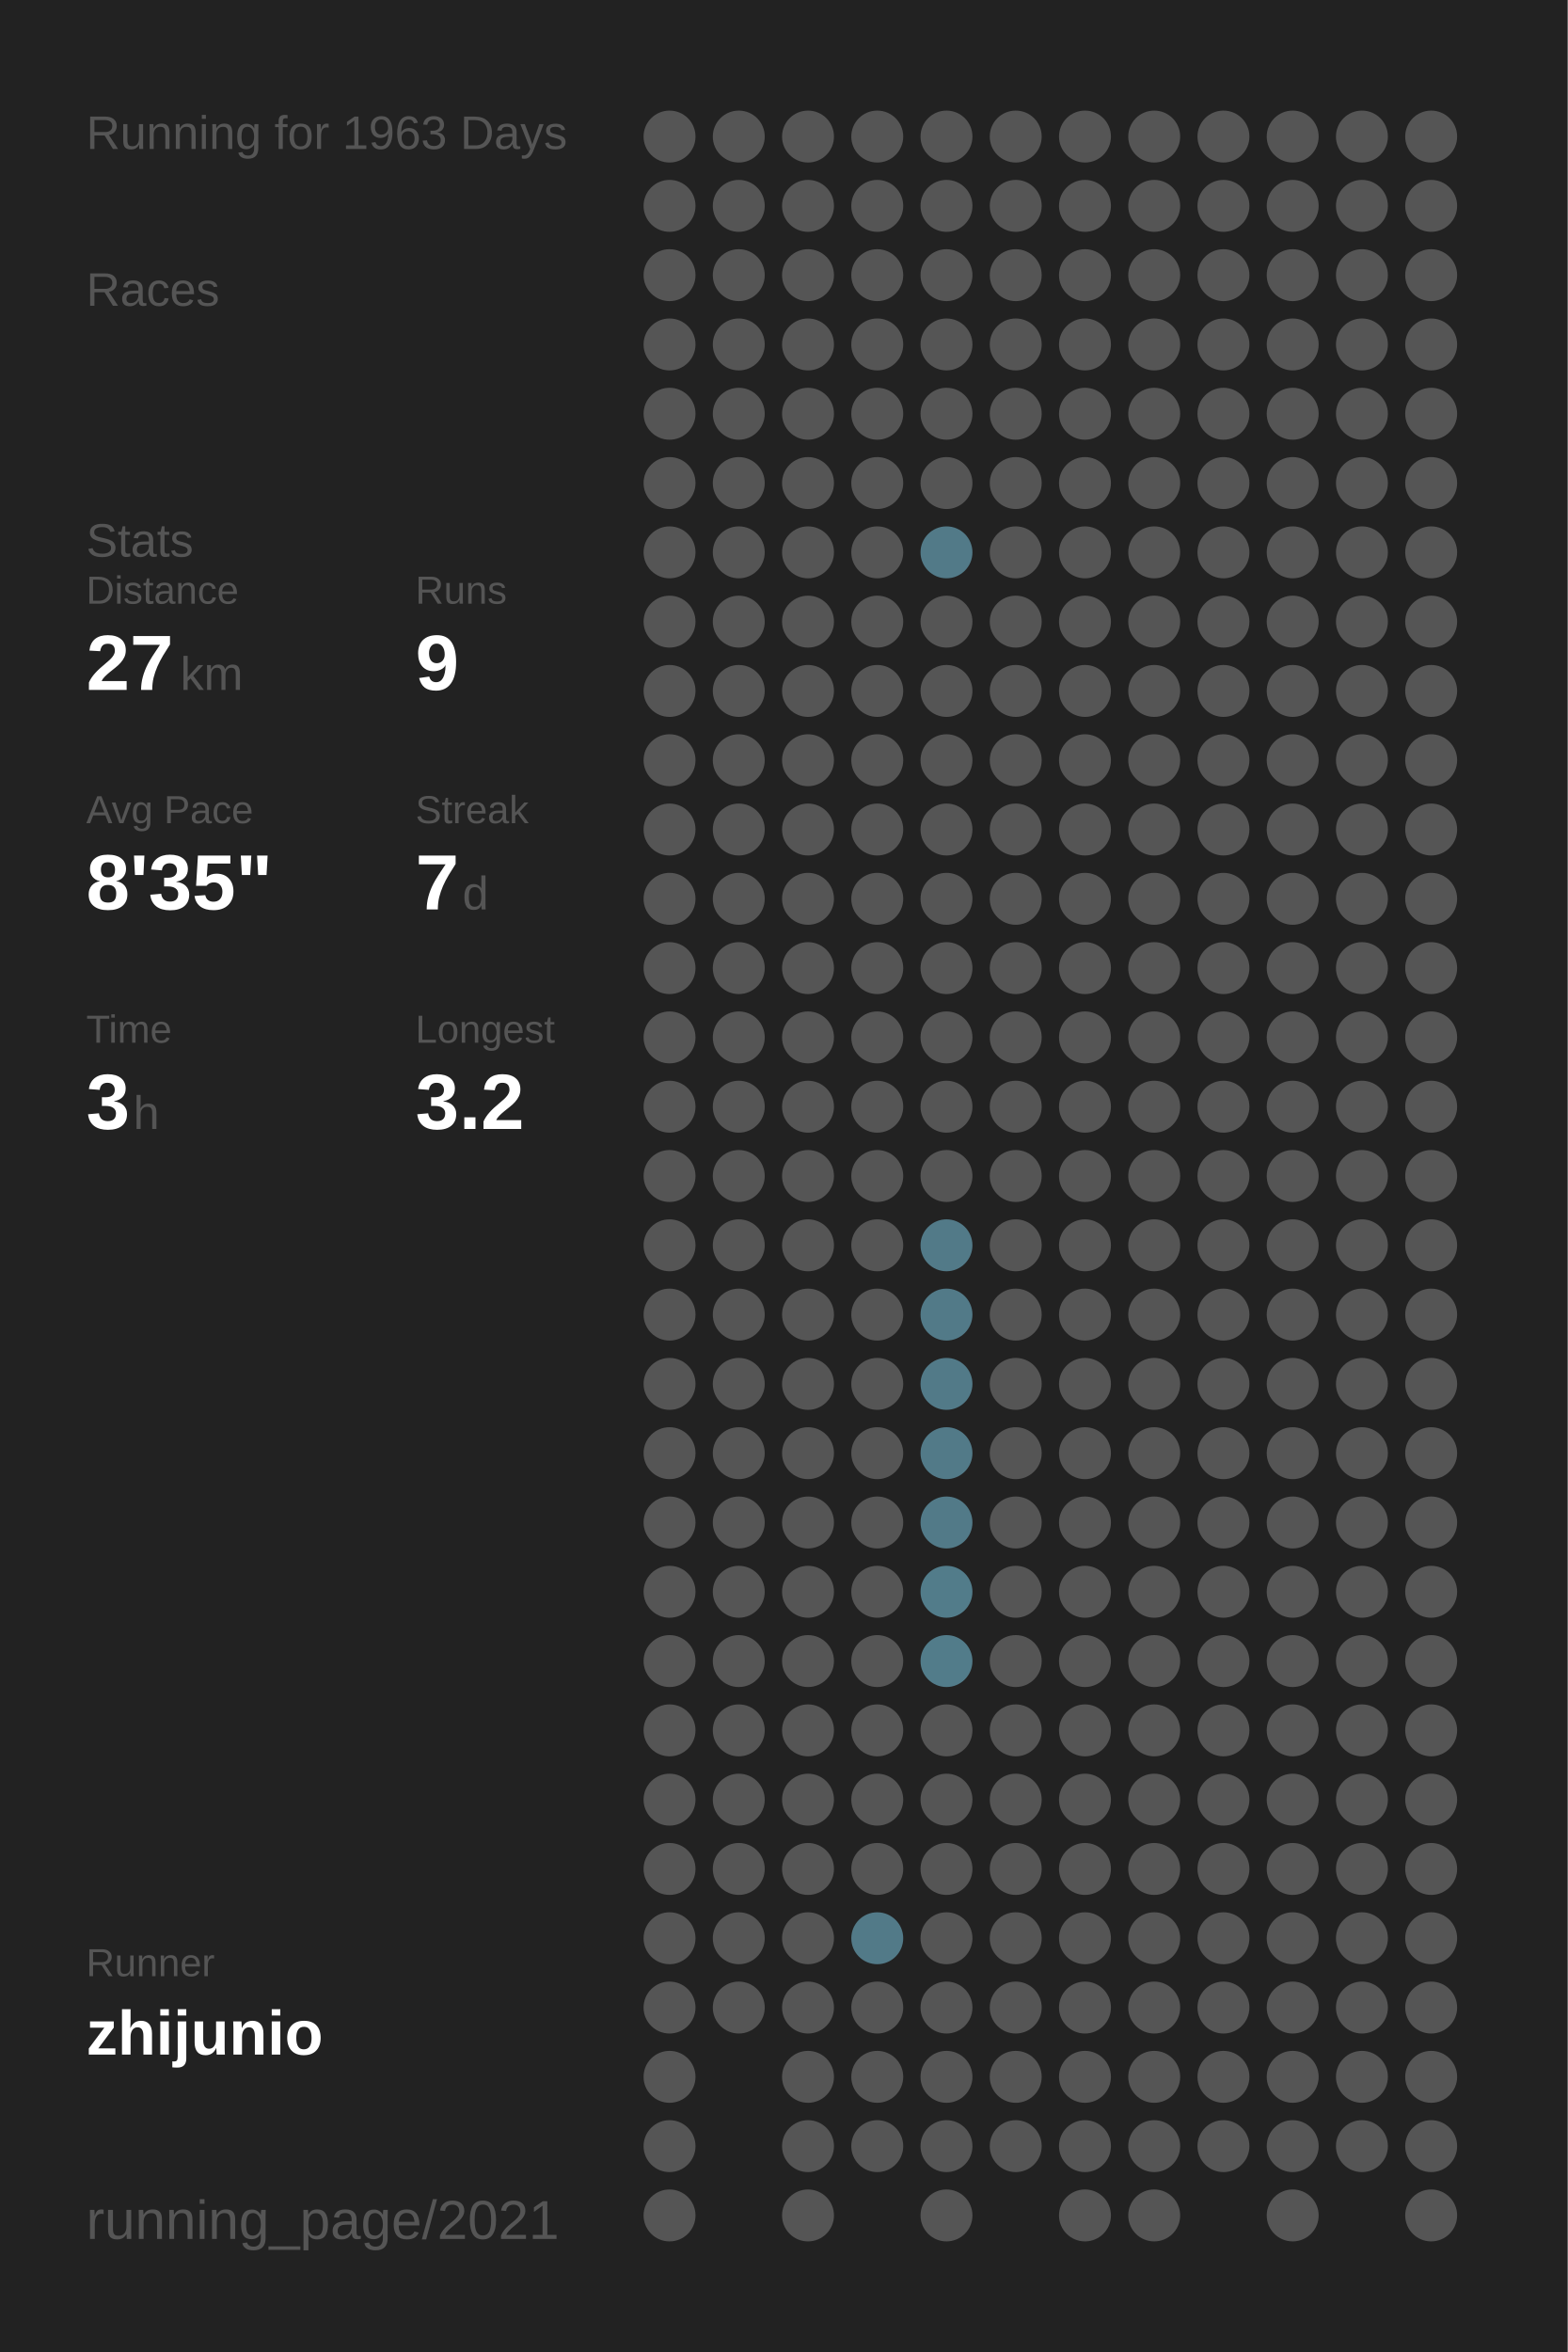
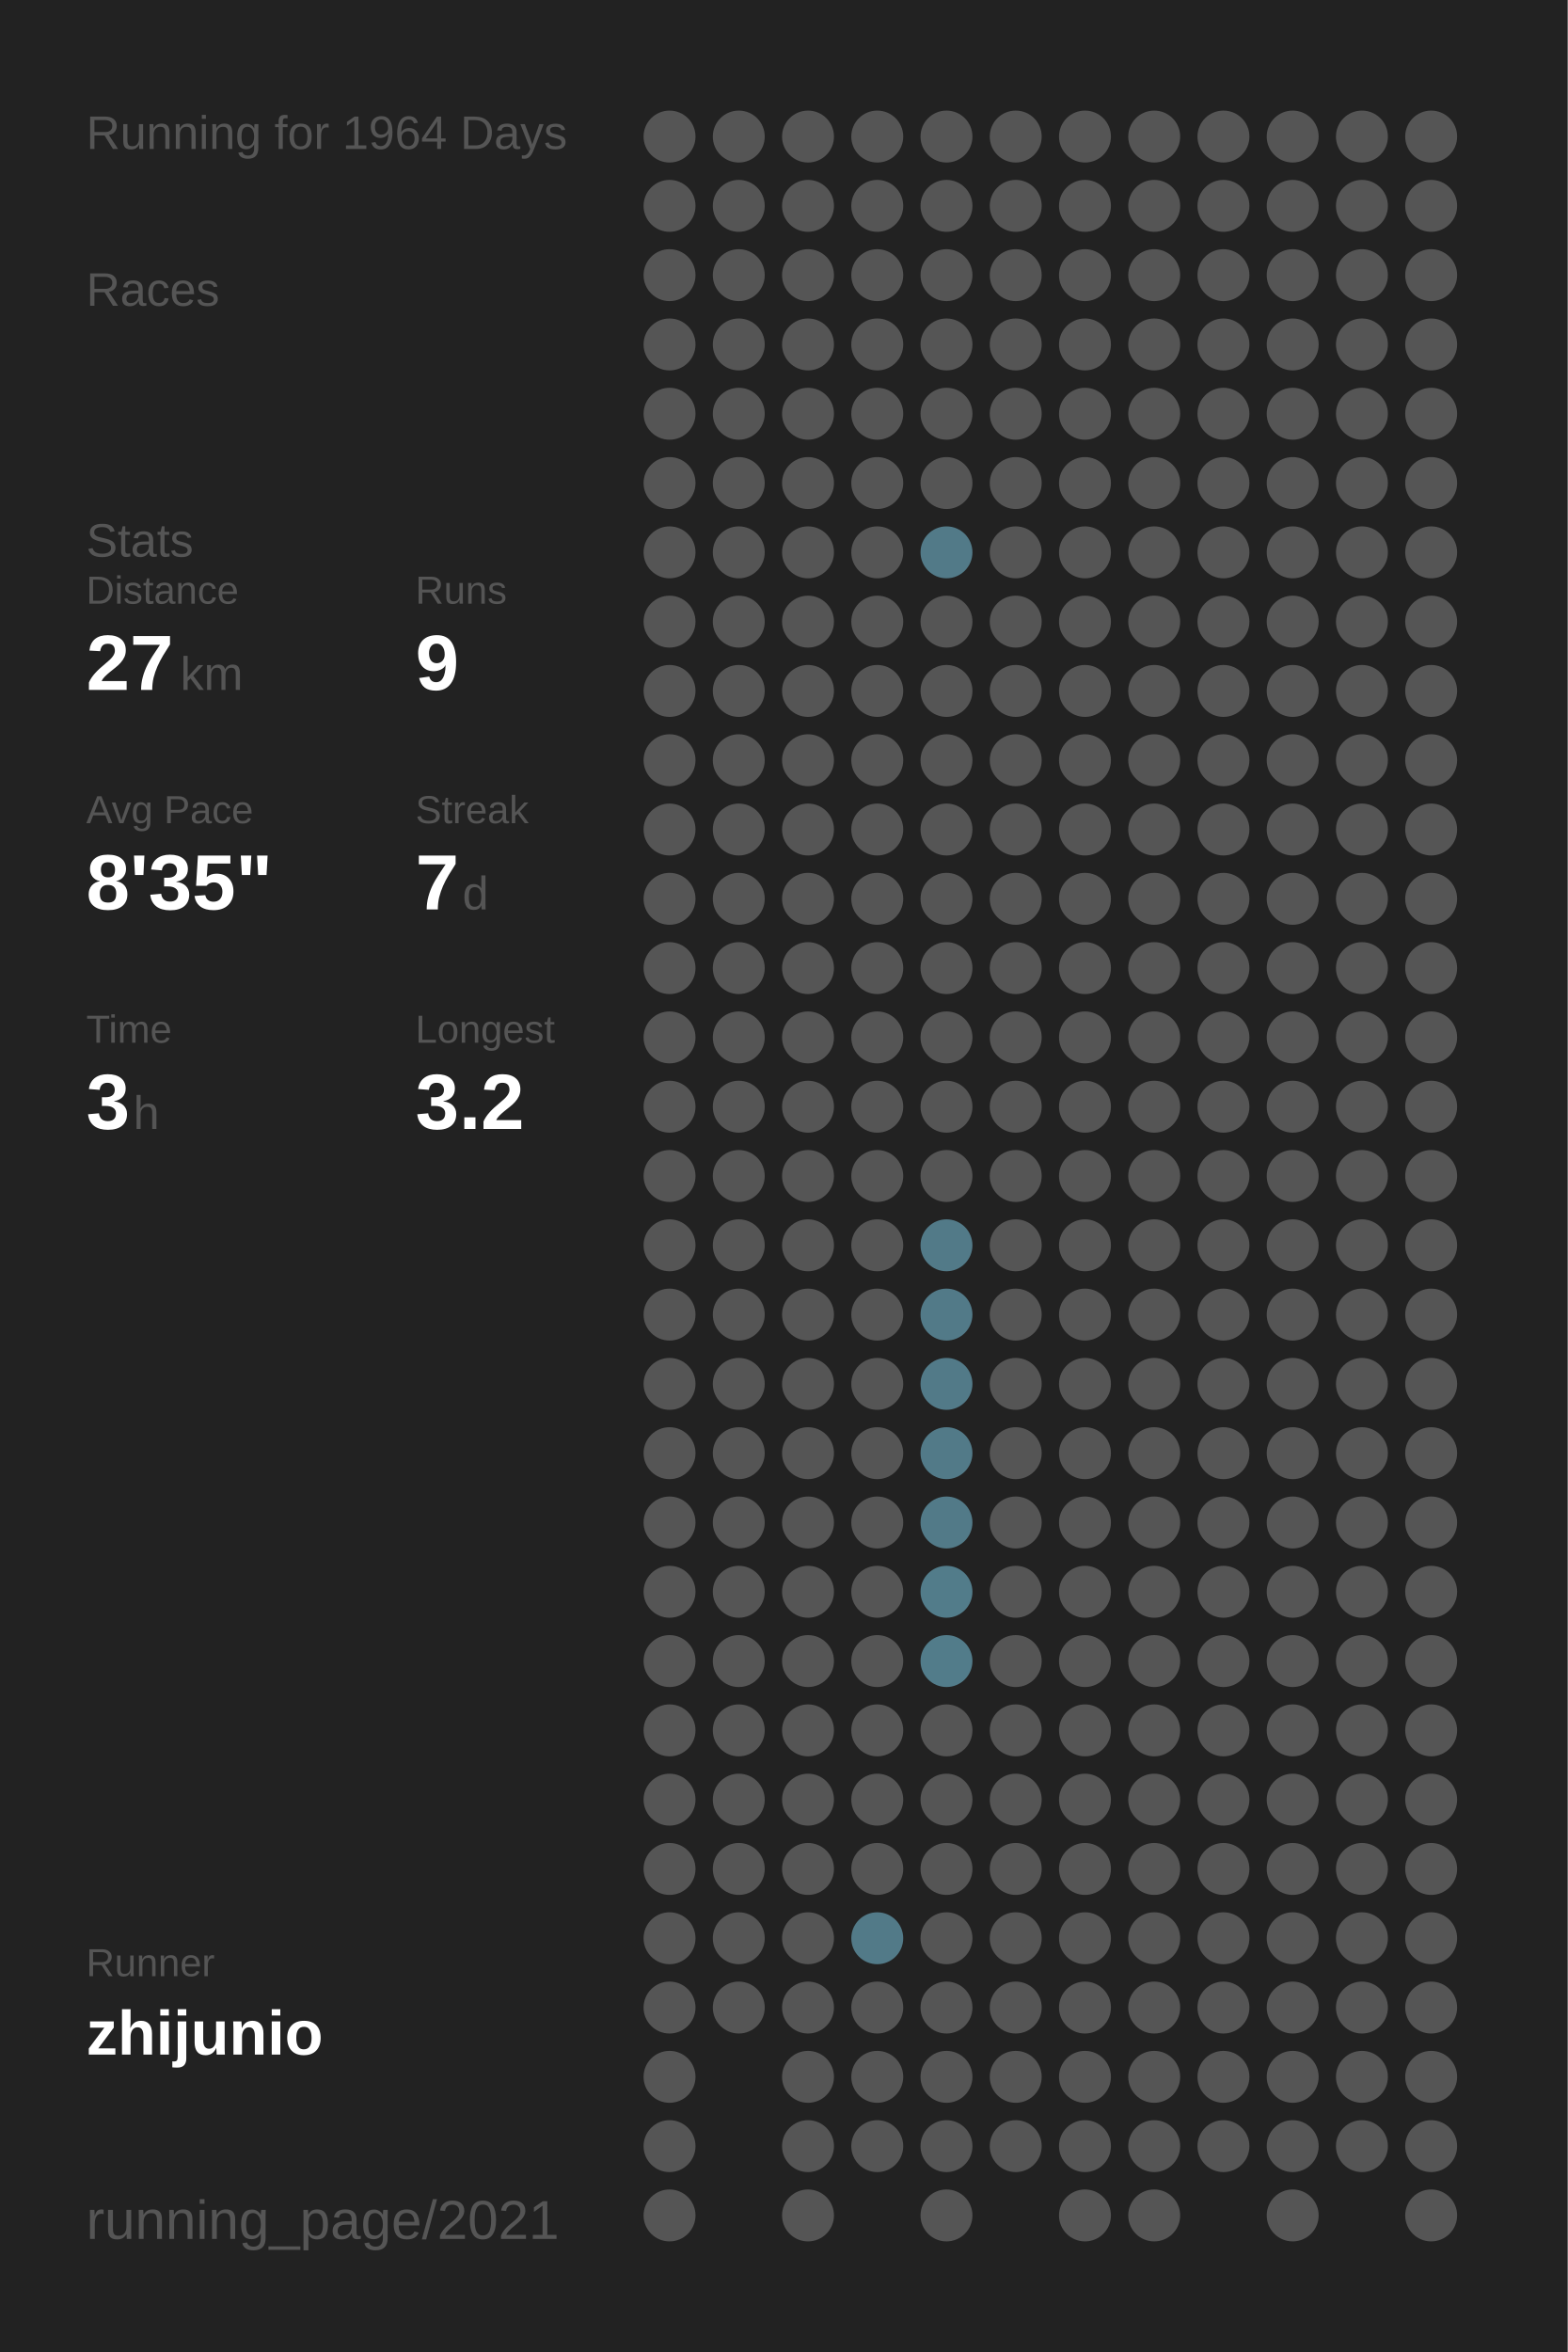
<svg xmlns="http://www.w3.org/2000/svg" baseProfile="full" height="300mm" version="1.1" viewBox="0,0,200,300" width="200mm">
  <defs />
  <rect fill="#222222" height="300" width="200" x="0" y="0" />
-   <text fill="#555555" style="font-size:6px; font-family:Arial;" x="11" y="19">Running for 1963 Days</text>
+   <text fill="#555555" style="font-size:6px; font-family:Arial;" x="11" y="19">Running for 1964 Days</text>
  <text fill="#555555" style="font-size:6px; font-family:Arial;" x="11" y="39">Races</text>
  <text fill="#555555" style="font-size:6px; font-family:Arial;" x="11" y="71">Stats</text>
  <text fill="#555555" style="font-size:5px; font-family:Arial;" x="11" y="77">Distance</text>
  <text fill="#FFFFFF" style="font-size:10px; font-family:Arial; font-weight:bold;" x="11" y="88">27</text>
  <text fill="#555555" style="font-size:6px; font-family:Arial;" x="23" y="88">km</text>
  <text fill="#555555" style="font-size:5px; font-family:Arial;" x="53" y="77">Runs</text>
  <text fill="#FFFFFF" style="font-size:10px; font-family:Arial; font-weight:bold;" x="53" y="88">9</text>
  <text fill="#555555" style="font-size:5px; font-family:Arial;" x="11" y="105">Avg Pace</text>
  <text fill="#FFFFFF" style="font-size:10px; font-family:Arial; font-weight:bold;" x="11" y="116">8'35"</text>
  <text fill="#555555" style="font-size:5px; font-family:Arial;" x="53" y="105">Streak</text>
  <text fill="#FFFFFF" style="font-size:10px; font-family:Arial; font-weight:bold;" x="53" y="116">7</text>
  <text fill="#555555" style="font-size:6px; font-family:Arial;" x="59" y="116">d</text>
  <text fill="#555555" style="font-size:5px; font-family:Arial;" x="11" y="133">Time</text>
  <text fill="#FFFFFF" style="font-size:10px; font-family:Arial; font-weight:bold;" x="11" y="144">3</text>
  <text fill="#555555" style="font-size:6px; font-family:Arial;" x="17" y="144">h</text>
  <text fill="#555555" style="font-size:5px; font-family:Arial;" x="53" y="133">Longest</text>
  <text fill="#FFFFFF" style="font-size:10px; font-family:Arial; font-weight:bold;" x="53" y="144">3.2</text>
  <text fill="#555555" style="font-size:5px; font-family:Arial;" x="11" y="252.065">Runner</text>
  <text fill="#FFFFFF" style="font-size:8px; font-family:Arial; font-weight:bold;" x="11" y="262.065">zhijunio</text>
  <text fill="#555555" style="font-size:7px; font-family:Arial;" x="11" y="285.581">running_page/2021</text>
  <circle cx="85.417" cy="17.419" fill="#555555" r="3.312" />
  <circle cx="85.417" cy="26.258" fill="#555555" r="3.312" />
  <circle cx="85.417" cy="35.097" fill="#555555" r="3.312" />
  <circle cx="85.417" cy="43.935" fill="#555555" r="3.312" />
  <circle cx="85.417" cy="52.774" fill="#555555" r="3.312" />
  <circle cx="85.417" cy="61.613" fill="#555555" r="3.312" />
  <circle cx="85.417" cy="70.452" fill="#555555" r="3.312" />
  <circle cx="85.417" cy="79.29" fill="#555555" r="3.312" />
  <circle cx="85.417" cy="88.129" fill="#555555" r="3.312" />
  <circle cx="85.417" cy="96.968" fill="#555555" r="3.312" />
  <circle cx="85.417" cy="105.806" fill="#555555" r="3.312" />
  <circle cx="85.417" cy="114.645" fill="#555555" r="3.312" />
  <circle cx="85.417" cy="123.484" fill="#555555" r="3.312" />
  <circle cx="85.417" cy="132.323" fill="#555555" r="3.312" />
  <circle cx="85.417" cy="141.161" fill="#555555" r="3.312" />
  <circle cx="85.417" cy="150" fill="#555555" r="3.312" />
  <circle cx="85.417" cy="158.839" fill="#555555" r="3.312" />
  <circle cx="85.417" cy="167.677" fill="#555555" r="3.312" />
  <circle cx="85.417" cy="176.516" fill="#555555" r="3.312" />
  <circle cx="85.417" cy="185.355" fill="#555555" r="3.312" />
  <circle cx="85.417" cy="194.194" fill="#555555" r="3.312" />
  <circle cx="85.417" cy="203.032" fill="#555555" r="3.312" />
  <circle cx="85.417" cy="211.871" fill="#555555" r="3.312" />
  <circle cx="85.417" cy="220.71" fill="#555555" r="3.312" />
  <circle cx="85.417" cy="229.548" fill="#555555" r="3.312" />
  <circle cx="85.417" cy="238.387" fill="#555555" r="3.312" />
  <circle cx="85.417" cy="247.226" fill="#555555" r="3.312" />
  <circle cx="85.417" cy="256.065" fill="#555555" r="3.312" />
  <circle cx="85.417" cy="264.903" fill="#555555" r="3.312" />
  <circle cx="85.417" cy="273.742" fill="#555555" r="3.312" />
  <circle cx="85.417" cy="282.581" fill="#555555" r="3.312" />
  <circle cx="94.25" cy="17.419" fill="#555555" r="3.312" />
  <circle cx="94.25" cy="26.258" fill="#555555" r="3.312" />
  <circle cx="94.25" cy="35.097" fill="#555555" r="3.312" />
  <circle cx="94.25" cy="43.935" fill="#555555" r="3.312" />
  <circle cx="94.25" cy="52.774" fill="#555555" r="3.312" />
  <circle cx="94.25" cy="61.613" fill="#555555" r="3.312" />
  <circle cx="94.25" cy="70.452" fill="#555555" r="3.312" />
  <circle cx="94.25" cy="79.29" fill="#555555" r="3.312" />
  <circle cx="94.25" cy="88.129" fill="#555555" r="3.312" />
  <circle cx="94.25" cy="96.968" fill="#555555" r="3.312" />
  <circle cx="94.25" cy="105.806" fill="#555555" r="3.312" />
  <circle cx="94.25" cy="114.645" fill="#555555" r="3.312" />
  <circle cx="94.25" cy="123.484" fill="#555555" r="3.312" />
  <circle cx="94.25" cy="132.323" fill="#555555" r="3.312" />
  <circle cx="94.25" cy="141.161" fill="#555555" r="3.312" />
  <circle cx="94.25" cy="150" fill="#555555" r="3.312" />
  <circle cx="94.25" cy="158.839" fill="#555555" r="3.312" />
  <circle cx="94.25" cy="167.677" fill="#555555" r="3.312" />
  <circle cx="94.25" cy="176.516" fill="#555555" r="3.312" />
  <circle cx="94.25" cy="185.355" fill="#555555" r="3.312" />
  <circle cx="94.25" cy="194.194" fill="#555555" r="3.312" />
  <circle cx="94.25" cy="203.032" fill="#555555" r="3.312" />
  <circle cx="94.25" cy="211.871" fill="#555555" r="3.312" />
  <circle cx="94.25" cy="220.71" fill="#555555" r="3.312" />
  <circle cx="94.25" cy="229.548" fill="#555555" r="3.312" />
  <circle cx="94.25" cy="238.387" fill="#555555" r="3.312" />
  <circle cx="94.25" cy="247.226" fill="#555555" r="3.312" />
  <circle cx="94.25" cy="256.065" fill="#555555" r="3.312" />
  <circle cx="103.083" cy="17.419" fill="#555555" r="3.312" />
  <circle cx="103.083" cy="26.258" fill="#555555" r="3.312" />
  <circle cx="103.083" cy="35.097" fill="#555555" r="3.312" />
  <circle cx="103.083" cy="43.935" fill="#555555" r="3.312" />
  <circle cx="103.083" cy="52.774" fill="#555555" r="3.312" />
  <circle cx="103.083" cy="61.613" fill="#555555" r="3.312" />
  <circle cx="103.083" cy="70.452" fill="#555555" r="3.312" />
  <circle cx="103.083" cy="79.29" fill="#555555" r="3.312" />
  <circle cx="103.083" cy="88.129" fill="#555555" r="3.312" />
  <circle cx="103.083" cy="96.968" fill="#555555" r="3.312" />
  <circle cx="103.083" cy="105.806" fill="#555555" r="3.312" />
  <circle cx="103.083" cy="114.645" fill="#555555" r="3.312" />
  <circle cx="103.083" cy="123.484" fill="#555555" r="3.312" />
  <circle cx="103.083" cy="132.323" fill="#555555" r="3.312" />
  <circle cx="103.083" cy="141.161" fill="#555555" r="3.312" />
  <circle cx="103.083" cy="150" fill="#555555" r="3.312" />
  <circle cx="103.083" cy="158.839" fill="#555555" r="3.312" />
  <circle cx="103.083" cy="167.677" fill="#555555" r="3.312" />
  <circle cx="103.083" cy="176.516" fill="#555555" r="3.312" />
  <circle cx="103.083" cy="185.355" fill="#555555" r="3.312" />
  <circle cx="103.083" cy="194.194" fill="#555555" r="3.312" />
  <circle cx="103.083" cy="203.032" fill="#555555" r="3.312" />
  <circle cx="103.083" cy="211.871" fill="#555555" r="3.312" />
  <circle cx="103.083" cy="220.71" fill="#555555" r="3.312" />
  <circle cx="103.083" cy="229.548" fill="#555555" r="3.312" />
  <circle cx="103.083" cy="238.387" fill="#555555" r="3.312" />
  <circle cx="103.083" cy="247.226" fill="#555555" r="3.312" />
  <circle cx="103.083" cy="256.065" fill="#555555" r="3.312" />
  <circle cx="103.083" cy="264.903" fill="#555555" r="3.312" />
  <circle cx="103.083" cy="273.742" fill="#555555" r="3.312" />
  <circle cx="103.083" cy="282.581" fill="#555555" r="3.312" />
  <circle cx="111.917" cy="17.419" fill="#555555" r="3.312" />
  <circle cx="111.917" cy="26.258" fill="#555555" r="3.312" />
  <circle cx="111.917" cy="35.097" fill="#555555" r="3.312" />
  <circle cx="111.917" cy="43.935" fill="#555555" r="3.312" />
  <circle cx="111.917" cy="52.774" fill="#555555" r="3.312" />
  <circle cx="111.917" cy="61.613" fill="#555555" r="3.312" />
  <circle cx="111.917" cy="70.452" fill="#555555" r="3.312" />
  <circle cx="111.917" cy="79.29" fill="#555555" r="3.312" />
  <circle cx="111.917" cy="88.129" fill="#555555" r="3.312" />
  <circle cx="111.917" cy="96.968" fill="#555555" r="3.312" />
  <circle cx="111.917" cy="105.806" fill="#555555" r="3.312" />
  <circle cx="111.917" cy="114.645" fill="#555555" r="3.312" />
  <circle cx="111.917" cy="123.484" fill="#555555" r="3.312" />
  <circle cx="111.917" cy="132.323" fill="#555555" r="3.312" />
  <circle cx="111.917" cy="141.161" fill="#555555" r="3.312" />
  <circle cx="111.917" cy="150" fill="#555555" r="3.312" />
  <circle cx="111.917" cy="158.839" fill="#555555" r="3.312" />
  <circle cx="111.917" cy="167.677" fill="#555555" r="3.312" />
  <circle cx="111.917" cy="176.516" fill="#555555" r="3.312" />
  <circle cx="111.917" cy="185.355" fill="#555555" r="3.312" />
  <circle cx="111.917" cy="194.194" fill="#555555" r="3.312" />
  <circle cx="111.917" cy="203.032" fill="#555555" r="3.312" />
  <circle cx="111.917" cy="211.871" fill="#555555" r="3.312" />
  <circle cx="111.917" cy="220.71" fill="#555555" r="3.312" />
  <circle cx="111.917" cy="229.548" fill="#555555" r="3.312" />
  <circle cx="111.917" cy="238.387" fill="#555555" r="3.312" />
  <circle cx="111.917" cy="247.226" fill="#527a88" r="3.312" />
  <circle cx="111.917" cy="256.065" fill="#555555" r="3.312" />
  <circle cx="111.917" cy="264.903" fill="#555555" r="3.312" />
  <circle cx="111.917" cy="273.742" fill="#555555" r="3.312" />
  <circle cx="120.75" cy="17.419" fill="#555555" r="3.312" />
  <circle cx="120.75" cy="26.258" fill="#555555" r="3.312" />
  <circle cx="120.75" cy="35.097" fill="#555555" r="3.312" />
  <circle cx="120.75" cy="43.935" fill="#555555" r="3.312" />
  <circle cx="120.75" cy="52.774" fill="#555555" r="3.312" />
  <circle cx="120.75" cy="61.613" fill="#555555" r="3.312" />
  <circle cx="120.75" cy="70.452" fill="#527a88" r="3.312" />
  <circle cx="120.75" cy="79.29" fill="#555555" r="3.312" />
  <circle cx="120.75" cy="88.129" fill="#555555" r="3.312" />
  <circle cx="120.75" cy="96.968" fill="#555555" r="3.312" />
  <circle cx="120.75" cy="105.806" fill="#555555" r="3.312" />
  <circle cx="120.75" cy="114.645" fill="#555555" r="3.312" />
  <circle cx="120.75" cy="123.484" fill="#555555" r="3.312" />
  <circle cx="120.75" cy="132.323" fill="#555555" r="3.312" />
  <circle cx="120.75" cy="141.161" fill="#555555" r="3.312" />
  <circle cx="120.75" cy="150" fill="#555555" r="3.312" />
  <circle cx="120.75" cy="158.839" fill="#527a88" r="3.312" />
  <circle cx="120.75" cy="167.677" fill="#527a88" r="3.312" />
  <circle cx="120.75" cy="176.516" fill="#527a88" r="3.312" />
  <circle cx="120.75" cy="185.355" fill="#527a88" r="3.312" />
  <circle cx="120.75" cy="194.194" fill="#527a88" r="3.312" />
  <circle cx="120.75" cy="203.032" fill="#527c8a" r="3.312" />
  <circle cx="120.75" cy="211.871" fill="#527c8a" r="3.312" />
  <circle cx="120.75" cy="220.71" fill="#555555" r="3.312" />
  <circle cx="120.75" cy="229.548" fill="#555555" r="3.312" />
  <circle cx="120.75" cy="238.387" fill="#555555" r="3.312" />
  <circle cx="120.75" cy="247.226" fill="#555555" r="3.312" />
  <circle cx="120.75" cy="256.065" fill="#555555" r="3.312" />
  <circle cx="120.75" cy="264.903" fill="#555555" r="3.312" />
  <circle cx="120.75" cy="273.742" fill="#555555" r="3.312" />
  <circle cx="120.75" cy="282.581" fill="#555555" r="3.312" />
  <circle cx="129.583" cy="17.419" fill="#555555" r="3.312" />
  <circle cx="129.583" cy="26.258" fill="#555555" r="3.312" />
  <circle cx="129.583" cy="35.097" fill="#555555" r="3.312" />
  <circle cx="129.583" cy="43.935" fill="#555555" r="3.312" />
  <circle cx="129.583" cy="52.774" fill="#555555" r="3.312" />
  <circle cx="129.583" cy="61.613" fill="#555555" r="3.312" />
  <circle cx="129.583" cy="70.452" fill="#555555" r="3.312" />
  <circle cx="129.583" cy="79.29" fill="#555555" r="3.312" />
  <circle cx="129.583" cy="88.129" fill="#555555" r="3.312" />
  <circle cx="129.583" cy="96.968" fill="#555555" r="3.312" />
  <circle cx="129.583" cy="105.806" fill="#555555" r="3.312" />
  <circle cx="129.583" cy="114.645" fill="#555555" r="3.312" />
  <circle cx="129.583" cy="123.484" fill="#555555" r="3.312" />
  <circle cx="129.583" cy="132.323" fill="#555555" r="3.312" />
  <circle cx="129.583" cy="141.161" fill="#555555" r="3.312" />
  <circle cx="129.583" cy="150" fill="#555555" r="3.312" />
  <circle cx="129.583" cy="158.839" fill="#555555" r="3.312" />
  <circle cx="129.583" cy="167.677" fill="#555555" r="3.312" />
  <circle cx="129.583" cy="176.516" fill="#555555" r="3.312" />
  <circle cx="129.583" cy="185.355" fill="#555555" r="3.312" />
  <circle cx="129.583" cy="194.194" fill="#555555" r="3.312" />
  <circle cx="129.583" cy="203.032" fill="#555555" r="3.312" />
  <circle cx="129.583" cy="211.871" fill="#555555" r="3.312" />
  <circle cx="129.583" cy="220.71" fill="#555555" r="3.312" />
  <circle cx="129.583" cy="229.548" fill="#555555" r="3.312" />
  <circle cx="129.583" cy="238.387" fill="#555555" r="3.312" />
  <circle cx="129.583" cy="247.226" fill="#555555" r="3.312" />
  <circle cx="129.583" cy="256.065" fill="#555555" r="3.312" />
  <circle cx="129.583" cy="264.903" fill="#555555" r="3.312" />
  <circle cx="129.583" cy="273.742" fill="#555555" r="3.312" />
  <circle cx="138.417" cy="17.419" fill="#555555" r="3.312" />
  <circle cx="138.417" cy="26.258" fill="#555555" r="3.312" />
  <circle cx="138.417" cy="35.097" fill="#555555" r="3.312" />
  <circle cx="138.417" cy="43.935" fill="#555555" r="3.312" />
  <circle cx="138.417" cy="52.774" fill="#555555" r="3.312" />
  <circle cx="138.417" cy="61.613" fill="#555555" r="3.312" />
  <circle cx="138.417" cy="70.452" fill="#555555" r="3.312" />
  <circle cx="138.417" cy="79.29" fill="#555555" r="3.312" />
  <circle cx="138.417" cy="88.129" fill="#555555" r="3.312" />
  <circle cx="138.417" cy="96.968" fill="#555555" r="3.312" />
  <circle cx="138.417" cy="105.806" fill="#555555" r="3.312" />
  <circle cx="138.417" cy="114.645" fill="#555555" r="3.312" />
  <circle cx="138.417" cy="123.484" fill="#555555" r="3.312" />
  <circle cx="138.417" cy="132.323" fill="#555555" r="3.312" />
  <circle cx="138.417" cy="141.161" fill="#555555" r="3.312" />
  <circle cx="138.417" cy="150" fill="#555555" r="3.312" />
  <circle cx="138.417" cy="158.839" fill="#555555" r="3.312" />
  <circle cx="138.417" cy="167.677" fill="#555555" r="3.312" />
  <circle cx="138.417" cy="176.516" fill="#555555" r="3.312" />
  <circle cx="138.417" cy="185.355" fill="#555555" r="3.312" />
  <circle cx="138.417" cy="194.194" fill="#555555" r="3.312" />
  <circle cx="138.417" cy="203.032" fill="#555555" r="3.312" />
  <circle cx="138.417" cy="211.871" fill="#555555" r="3.312" />
  <circle cx="138.417" cy="220.71" fill="#555555" r="3.312" />
  <circle cx="138.417" cy="229.548" fill="#555555" r="3.312" />
  <circle cx="138.417" cy="238.387" fill="#555555" r="3.312" />
  <circle cx="138.417" cy="247.226" fill="#555555" r="3.312" />
  <circle cx="138.417" cy="256.065" fill="#555555" r="3.312" />
  <circle cx="138.417" cy="264.903" fill="#555555" r="3.312" />
  <circle cx="138.417" cy="273.742" fill="#555555" r="3.312" />
  <circle cx="138.417" cy="282.581" fill="#555555" r="3.312" />
  <circle cx="147.25" cy="17.419" fill="#555555" r="3.312" />
  <circle cx="147.25" cy="26.258" fill="#555555" r="3.312" />
  <circle cx="147.25" cy="35.097" fill="#555555" r="3.312" />
  <circle cx="147.25" cy="43.935" fill="#555555" r="3.312" />
  <circle cx="147.25" cy="52.774" fill="#555555" r="3.312" />
  <circle cx="147.25" cy="61.613" fill="#555555" r="3.312" />
  <circle cx="147.25" cy="70.452" fill="#555555" r="3.312" />
  <circle cx="147.25" cy="79.29" fill="#555555" r="3.312" />
  <circle cx="147.25" cy="88.129" fill="#555555" r="3.312" />
  <circle cx="147.25" cy="96.968" fill="#555555" r="3.312" />
  <circle cx="147.25" cy="105.806" fill="#555555" r="3.312" />
  <circle cx="147.25" cy="114.645" fill="#555555" r="3.312" />
  <circle cx="147.25" cy="123.484" fill="#555555" r="3.312" />
  <circle cx="147.25" cy="132.323" fill="#555555" r="3.312" />
  <circle cx="147.25" cy="141.161" fill="#555555" r="3.312" />
  <circle cx="147.25" cy="150" fill="#555555" r="3.312" />
  <circle cx="147.25" cy="158.839" fill="#555555" r="3.312" />
  <circle cx="147.25" cy="167.677" fill="#555555" r="3.312" />
  <circle cx="147.25" cy="176.516" fill="#555555" r="3.312" />
  <circle cx="147.25" cy="185.355" fill="#555555" r="3.312" />
  <circle cx="147.25" cy="194.194" fill="#555555" r="3.312" />
  <circle cx="147.25" cy="203.032" fill="#555555" r="3.312" />
  <circle cx="147.25" cy="211.871" fill="#555555" r="3.312" />
  <circle cx="147.25" cy="220.71" fill="#555555" r="3.312" />
  <circle cx="147.25" cy="229.548" fill="#555555" r="3.312" />
  <circle cx="147.25" cy="238.387" fill="#555555" r="3.312" />
  <circle cx="147.25" cy="247.226" fill="#555555" r="3.312" />
  <circle cx="147.25" cy="256.065" fill="#555555" r="3.312" />
  <circle cx="147.25" cy="264.903" fill="#555555" r="3.312" />
  <circle cx="147.25" cy="273.742" fill="#555555" r="3.312" />
  <circle cx="147.25" cy="282.581" fill="#555555" r="3.312" />
  <circle cx="156.083" cy="17.419" fill="#555555" r="3.312" />
  <circle cx="156.083" cy="26.258" fill="#555555" r="3.312" />
  <circle cx="156.083" cy="35.097" fill="#555555" r="3.312" />
  <circle cx="156.083" cy="43.935" fill="#555555" r="3.312" />
  <circle cx="156.083" cy="52.774" fill="#555555" r="3.312" />
  <circle cx="156.083" cy="61.613" fill="#555555" r="3.312" />
  <circle cx="156.083" cy="70.452" fill="#555555" r="3.312" />
  <circle cx="156.083" cy="79.29" fill="#555555" r="3.312" />
  <circle cx="156.083" cy="88.129" fill="#555555" r="3.312" />
  <circle cx="156.083" cy="96.968" fill="#555555" r="3.312" />
  <circle cx="156.083" cy="105.806" fill="#555555" r="3.312" />
  <circle cx="156.083" cy="114.645" fill="#555555" r="3.312" />
  <circle cx="156.083" cy="123.484" fill="#555555" r="3.312" />
  <circle cx="156.083" cy="132.323" fill="#555555" r="3.312" />
  <circle cx="156.083" cy="141.161" fill="#555555" r="3.312" />
  <circle cx="156.083" cy="150" fill="#555555" r="3.312" />
  <circle cx="156.083" cy="158.839" fill="#555555" r="3.312" />
  <circle cx="156.083" cy="167.677" fill="#555555" r="3.312" />
  <circle cx="156.083" cy="176.516" fill="#555555" r="3.312" />
  <circle cx="156.083" cy="185.355" fill="#555555" r="3.312" />
  <circle cx="156.083" cy="194.194" fill="#555555" r="3.312" />
  <circle cx="156.083" cy="203.032" fill="#555555" r="3.312" />
  <circle cx="156.083" cy="211.871" fill="#555555" r="3.312" />
  <circle cx="156.083" cy="220.71" fill="#555555" r="3.312" />
  <circle cx="156.083" cy="229.548" fill="#555555" r="3.312" />
  <circle cx="156.083" cy="238.387" fill="#555555" r="3.312" />
  <circle cx="156.083" cy="247.226" fill="#555555" r="3.312" />
  <circle cx="156.083" cy="256.065" fill="#555555" r="3.312" />
  <circle cx="156.083" cy="264.903" fill="#555555" r="3.312" />
  <circle cx="156.083" cy="273.742" fill="#555555" r="3.312" />
  <circle cx="164.917" cy="17.419" fill="#555555" r="3.312" />
  <circle cx="164.917" cy="26.258" fill="#555555" r="3.312" />
  <circle cx="164.917" cy="35.097" fill="#555555" r="3.312" />
  <circle cx="164.917" cy="43.935" fill="#555555" r="3.312" />
  <circle cx="164.917" cy="52.774" fill="#555555" r="3.312" />
  <circle cx="164.917" cy="61.613" fill="#555555" r="3.312" />
  <circle cx="164.917" cy="70.452" fill="#555555" r="3.312" />
  <circle cx="164.917" cy="79.29" fill="#555555" r="3.312" />
  <circle cx="164.917" cy="88.129" fill="#555555" r="3.312" />
  <circle cx="164.917" cy="96.968" fill="#555555" r="3.312" />
  <circle cx="164.917" cy="105.806" fill="#555555" r="3.312" />
  <circle cx="164.917" cy="114.645" fill="#555555" r="3.312" />
  <circle cx="164.917" cy="123.484" fill="#555555" r="3.312" />
  <circle cx="164.917" cy="132.323" fill="#555555" r="3.312" />
  <circle cx="164.917" cy="141.161" fill="#555555" r="3.312" />
  <circle cx="164.917" cy="150" fill="#555555" r="3.312" />
  <circle cx="164.917" cy="158.839" fill="#555555" r="3.312" />
  <circle cx="164.917" cy="167.677" fill="#555555" r="3.312" />
  <circle cx="164.917" cy="176.516" fill="#555555" r="3.312" />
  <circle cx="164.917" cy="185.355" fill="#555555" r="3.312" />
  <circle cx="164.917" cy="194.194" fill="#555555" r="3.312" />
  <circle cx="164.917" cy="203.032" fill="#555555" r="3.312" />
  <circle cx="164.917" cy="211.871" fill="#555555" r="3.312" />
  <circle cx="164.917" cy="220.71" fill="#555555" r="3.312" />
  <circle cx="164.917" cy="229.548" fill="#555555" r="3.312" />
  <circle cx="164.917" cy="238.387" fill="#555555" r="3.312" />
  <circle cx="164.917" cy="247.226" fill="#555555" r="3.312" />
  <circle cx="164.917" cy="256.065" fill="#555555" r="3.312" />
  <circle cx="164.917" cy="264.903" fill="#555555" r="3.312" />
  <circle cx="164.917" cy="273.742" fill="#555555" r="3.312" />
  <circle cx="164.917" cy="282.581" fill="#555555" r="3.312" />
  <circle cx="173.75" cy="17.419" fill="#555555" r="3.312" />
  <circle cx="173.75" cy="26.258" fill="#555555" r="3.312" />
  <circle cx="173.75" cy="35.097" fill="#555555" r="3.312" />
  <circle cx="173.75" cy="43.935" fill="#555555" r="3.312" />
  <circle cx="173.75" cy="52.774" fill="#555555" r="3.312" />
  <circle cx="173.75" cy="61.613" fill="#555555" r="3.312" />
  <circle cx="173.75" cy="70.452" fill="#555555" r="3.312" />
  <circle cx="173.75" cy="79.29" fill="#555555" r="3.312" />
  <circle cx="173.75" cy="88.129" fill="#555555" r="3.312" />
  <circle cx="173.75" cy="96.968" fill="#555555" r="3.312" />
  <circle cx="173.75" cy="105.806" fill="#555555" r="3.312" />
  <circle cx="173.75" cy="114.645" fill="#555555" r="3.312" />
  <circle cx="173.75" cy="123.484" fill="#555555" r="3.312" />
  <circle cx="173.75" cy="132.323" fill="#555555" r="3.312" />
  <circle cx="173.75" cy="141.161" fill="#555555" r="3.312" />
  <circle cx="173.75" cy="150" fill="#555555" r="3.312" />
  <circle cx="173.75" cy="158.839" fill="#555555" r="3.312" />
  <circle cx="173.75" cy="167.677" fill="#555555" r="3.312" />
  <circle cx="173.75" cy="176.516" fill="#555555" r="3.312" />
  <circle cx="173.75" cy="185.355" fill="#555555" r="3.312" />
  <circle cx="173.75" cy="194.194" fill="#555555" r="3.312" />
  <circle cx="173.75" cy="203.032" fill="#555555" r="3.312" />
  <circle cx="173.75" cy="211.871" fill="#555555" r="3.312" />
  <circle cx="173.75" cy="220.71" fill="#555555" r="3.312" />
  <circle cx="173.75" cy="229.548" fill="#555555" r="3.312" />
  <circle cx="173.75" cy="238.387" fill="#555555" r="3.312" />
  <circle cx="173.75" cy="247.226" fill="#555555" r="3.312" />
  <circle cx="173.75" cy="256.065" fill="#555555" r="3.312" />
  <circle cx="173.75" cy="264.903" fill="#555555" r="3.312" />
  <circle cx="173.75" cy="273.742" fill="#555555" r="3.312" />
  <circle cx="182.583" cy="17.419" fill="#555555" r="3.312" />
  <circle cx="182.583" cy="26.258" fill="#555555" r="3.312" />
  <circle cx="182.583" cy="35.097" fill="#555555" r="3.312" />
  <circle cx="182.583" cy="43.935" fill="#555555" r="3.312" />
  <circle cx="182.583" cy="52.774" fill="#555555" r="3.312" />
  <circle cx="182.583" cy="61.613" fill="#555555" r="3.312" />
  <circle cx="182.583" cy="70.452" fill="#555555" r="3.312" />
  <circle cx="182.583" cy="79.29" fill="#555555" r="3.312" />
  <circle cx="182.583" cy="88.129" fill="#555555" r="3.312" />
  <circle cx="182.583" cy="96.968" fill="#555555" r="3.312" />
  <circle cx="182.583" cy="105.806" fill="#555555" r="3.312" />
  <circle cx="182.583" cy="114.645" fill="#555555" r="3.312" />
  <circle cx="182.583" cy="123.484" fill="#555555" r="3.312" />
  <circle cx="182.583" cy="132.323" fill="#555555" r="3.312" />
  <circle cx="182.583" cy="141.161" fill="#555555" r="3.312" />
  <circle cx="182.583" cy="150" fill="#555555" r="3.312" />
  <circle cx="182.583" cy="158.839" fill="#555555" r="3.312" />
  <circle cx="182.583" cy="167.677" fill="#555555" r="3.312" />
  <circle cx="182.583" cy="176.516" fill="#555555" r="3.312" />
  <circle cx="182.583" cy="185.355" fill="#555555" r="3.312" />
  <circle cx="182.583" cy="194.194" fill="#555555" r="3.312" />
  <circle cx="182.583" cy="203.032" fill="#555555" r="3.312" />
  <circle cx="182.583" cy="211.871" fill="#555555" r="3.312" />
  <circle cx="182.583" cy="220.71" fill="#555555" r="3.312" />
  <circle cx="182.583" cy="229.548" fill="#555555" r="3.312" />
  <circle cx="182.583" cy="238.387" fill="#555555" r="3.312" />
  <circle cx="182.583" cy="247.226" fill="#555555" r="3.312" />
  <circle cx="182.583" cy="256.065" fill="#555555" r="3.312" />
  <circle cx="182.583" cy="264.903" fill="#555555" r="3.312" />
  <circle cx="182.583" cy="273.742" fill="#555555" r="3.312" />
  <circle cx="182.583" cy="282.581" fill="#555555" r="3.312" />
</svg>
